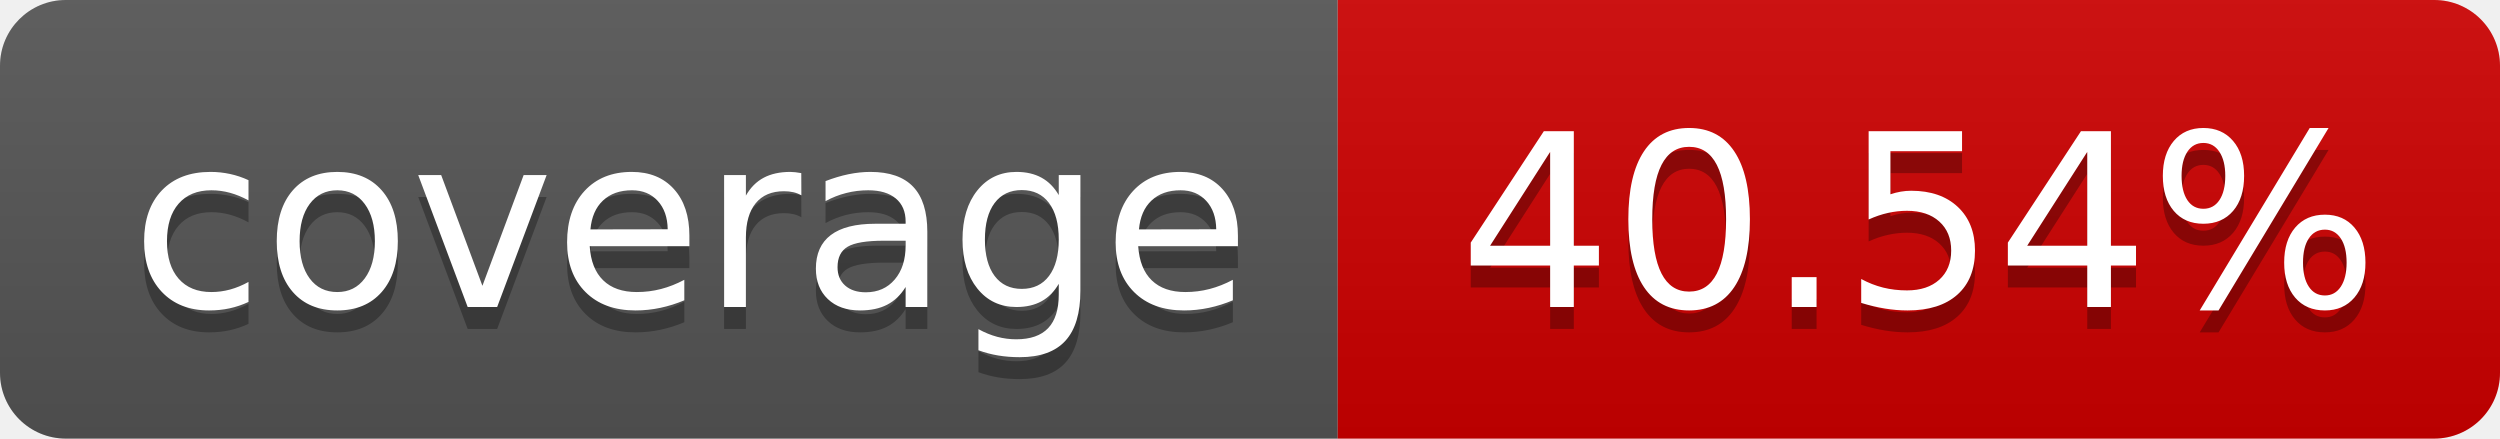
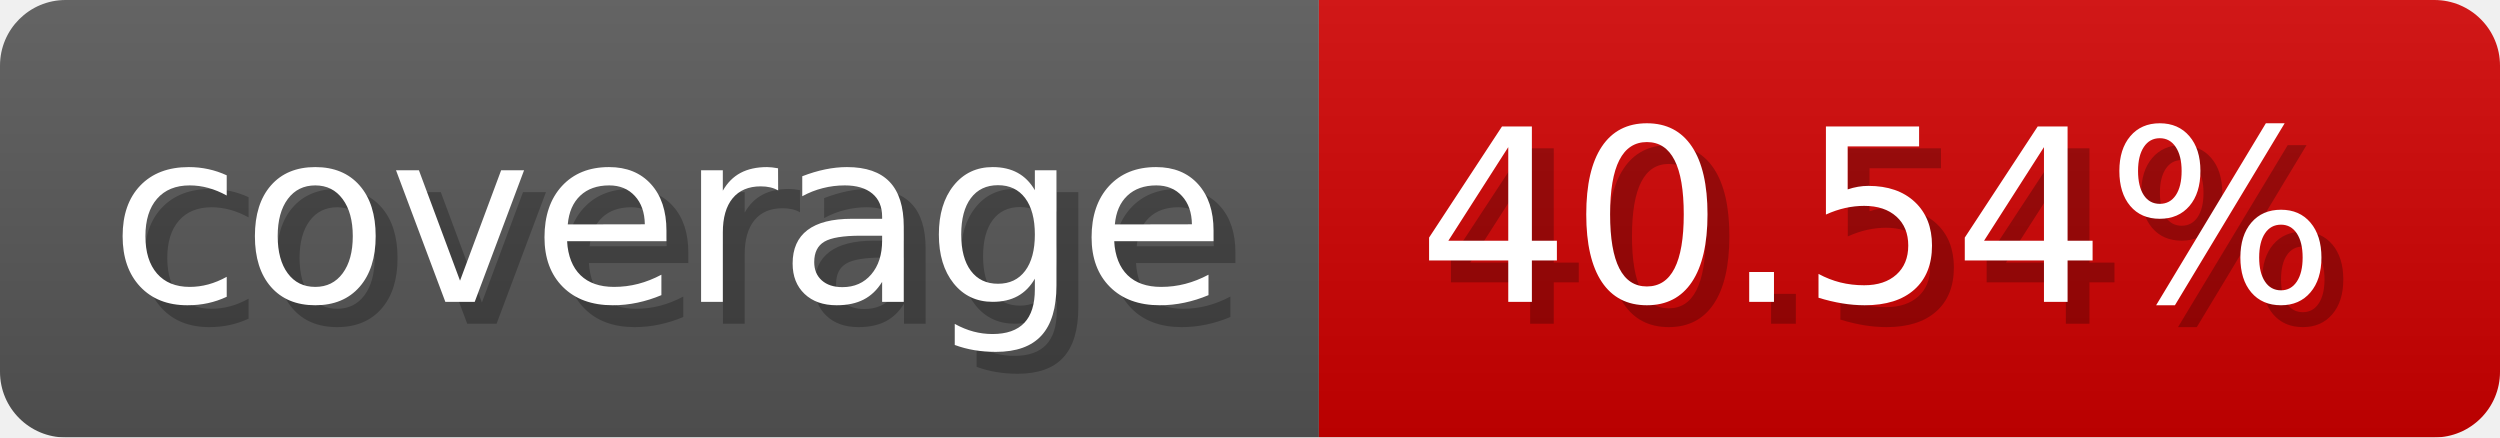
- <svg xmlns="http://www.w3.org/2000/svg" width="114" height="20" role="img" aria-label="coverage: 40.54%">
-   <linearGradient id="s" x2="0" y2="100%">
-     <stop offset="0" stop-color="#bbb" stop-opacity=".1" />
+ <svg xmlns="http://www.w3.org/2000/svg" width="114.3" height="20" viewBox="0 0 1143 200" role="img" aria-label="coverage: 40.54%">
+   <linearGradient id="a" x2="0" y2="100%">
+     <stop offset="0" stop-opacity=".1" stop-color="#EEE" />
    <stop offset="1" stop-opacity=".1" />
  </linearGradient>
-   <clipPath id="r">
-     <rect width="114" height="20" rx="3" fill="#fff" />
-   </clipPath>
-   <g clip-path="url(#r)">
-     <rect width="61" height="20" fill="#555" />
-     <rect x="61" width="143" height="20" fill="#ce0000" />
-     <rect width="114" height="20" fill="url(#s)" />
+   <mask id="m">
+     <rect width="1143" height="200" rx="30" fill="#FFF" />
+   </mask>
+   <g mask="url(#m)">
+     <rect width="603" height="200" fill="#555" />
+     <rect width="540" height="200" fill="#ce0000" x="603" />
+     <rect width="1143" height="200" fill="url(#a)" />
  </g>
-   <g fill="#fff" text-anchor="middle" font-family="Verdana,Geneva,DejaVu Sans,sans-serif" text-rendering="geometricPrecision" font-size="110">
-     <text aria-hidden="true" x="315" y="150" fill="#010101" fill-opacity=".3" transform="scale(.1)" textLength="510">coverage</text>
-     <text x="315" y="140" transform="scale(.1)" fill="#fff" textLength="510">coverage</text>
-     <text aria-hidden="true" x="875" y="150" fill="#010101" fill-opacity=".3" transform="scale(.1)">40.54%</text>
-     <text x="875" y="140" transform="scale(.1)" fill="#fff">40.54%</text>
+   <g aria-hidden="true" fill="#fff" text-anchor="start" font-family="Verdana,DejaVu Sans,sans-serif" font-size="110">
+     <text x="60" y="148" textLength="503" fill="#000" opacity="0.25">coverage</text>
+     <text x="50" y="138" textLength="503">coverage</text>
+     <text x="658" y="148" textLength="440" fill="#000" opacity="0.25">40.54%</text>
+     <text x="648" y="138" textLength="440">40.54%</text>
  </g>
</svg>
